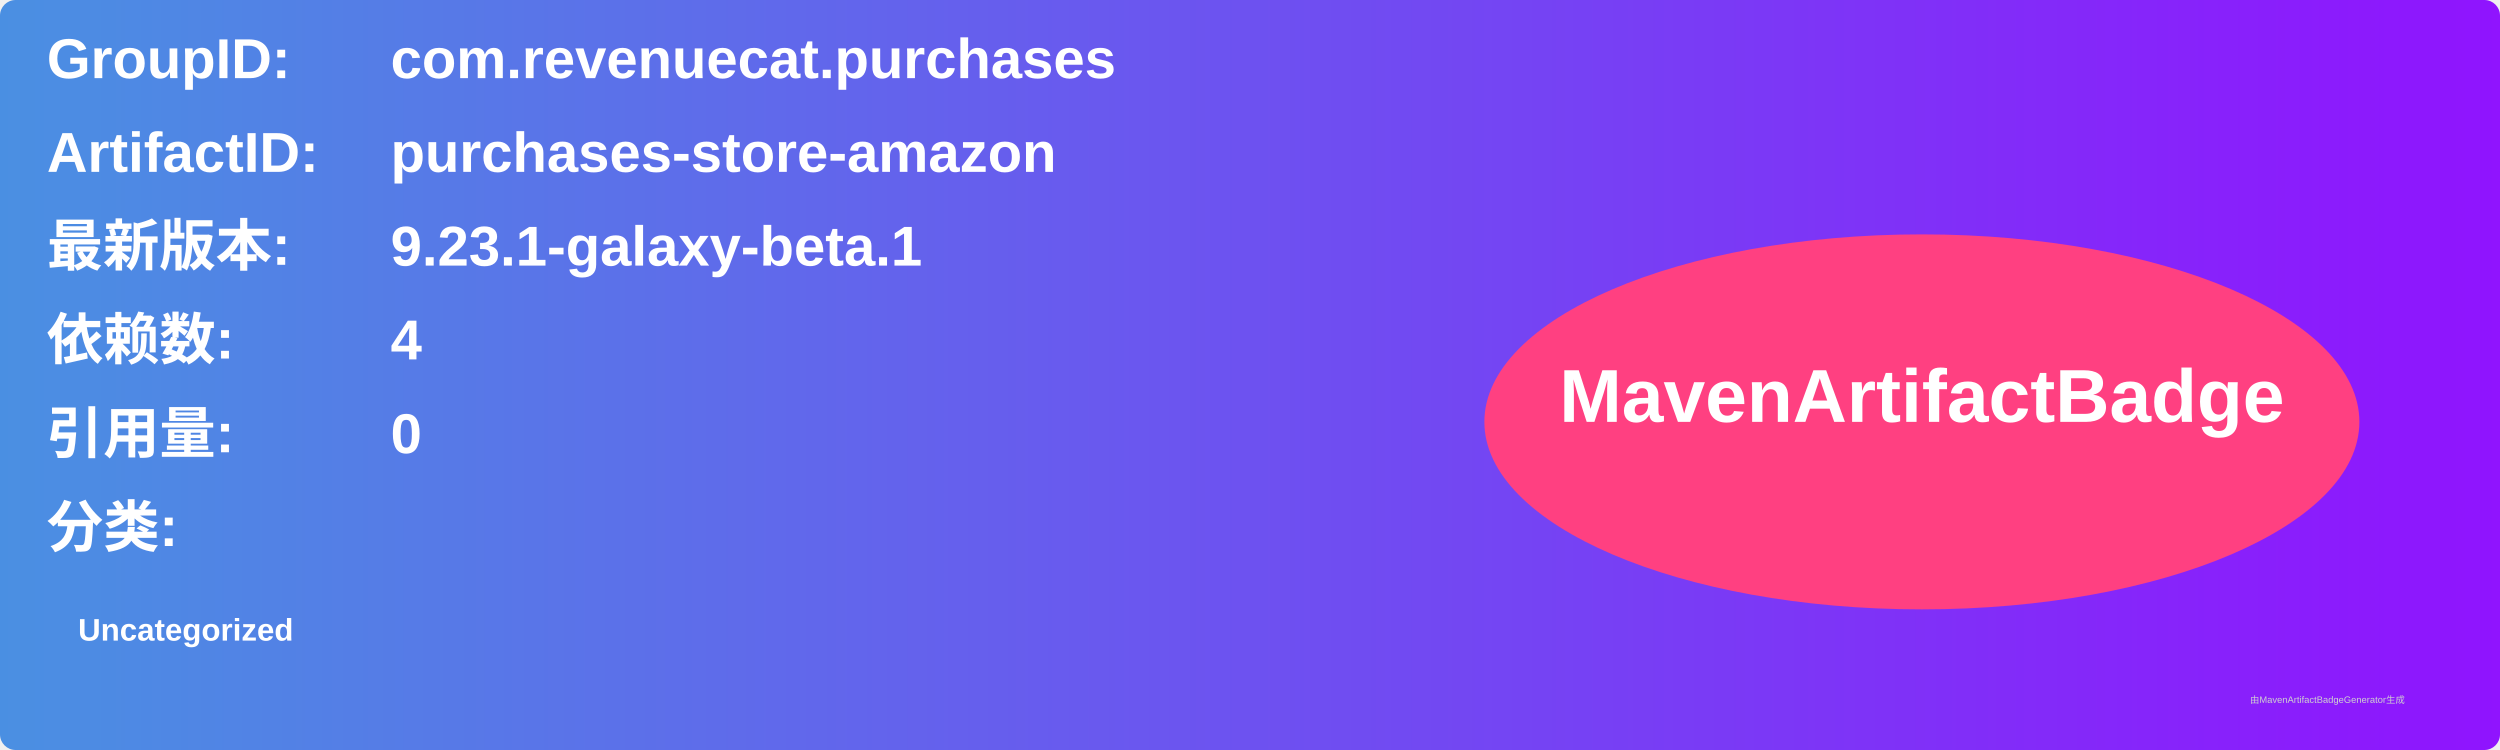
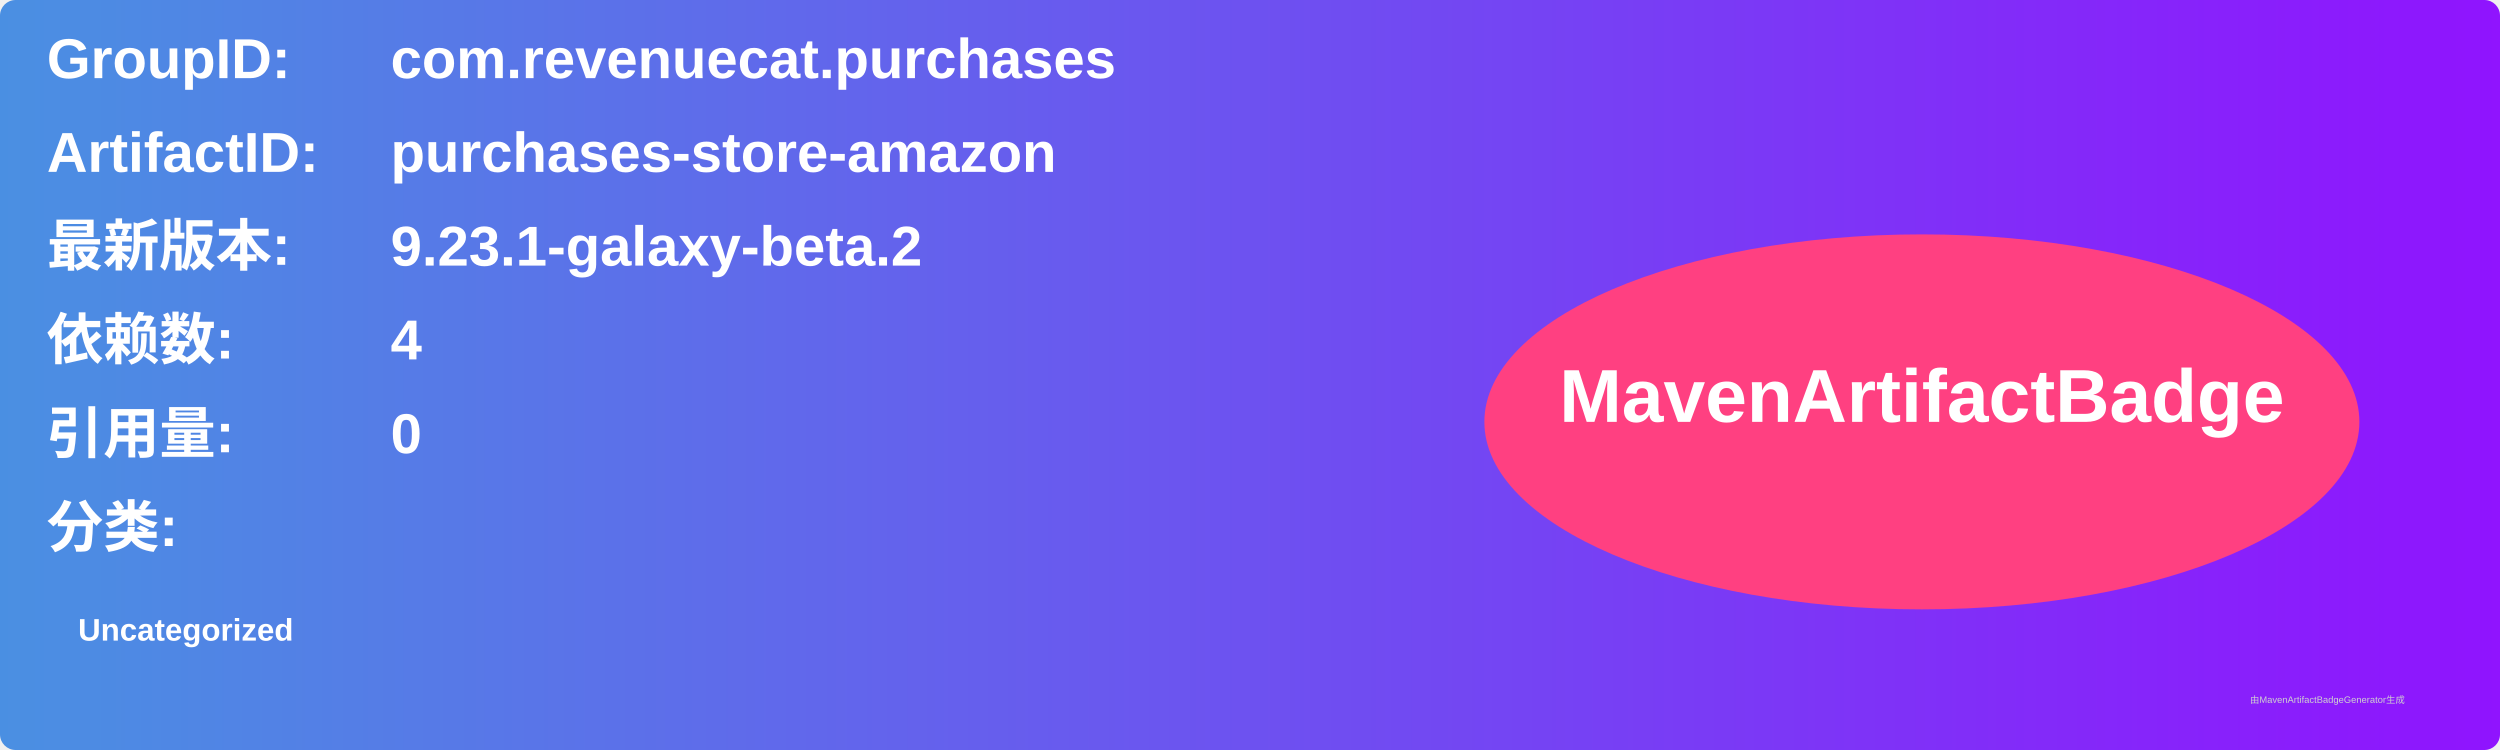
<svg xmlns="http://www.w3.org/2000/svg" width="800" height="240" viewBox="0 0 800 240">
  <linearGradient id="grad" x1="0%" y1="0%" x2="100%" y2="0%">
    <stop offset="0%" stop-color="#4a90e2" />
    <stop offset="100%" stop-color="#9013fe" />
  </linearGradient>
  <rect width="100%" height="100%" rx="5" ry="5" fill="url(#grad)" />
  <g transform="translate(15, 15)">
    <text x="0" y="10" font-family="Arial" font-size="18" fill="white" font-weight="bold" width="260">GroupID:</text>
    <text x="110" y="10" font-family="Arial" font-size="18" fill="white" font-weight="bold" width="460">com.revenuecat.purchases</text>
    <text x="0" y="40" font-family="Arial" font-size="18" fill="white" font-weight="bold" width="260">ArtifactID:</text>
    <text x="110" y="40" font-family="Arial" font-size="18" fill="white" font-weight="bold" width="460">purchases-store-amazon</text>
    <text x="0" y="70" font-family="Arial" font-size="18" fill="white" font-weight="bold">最新版本:</text>
    <text x="110" y="70" font-family="Arial" font-size="18" fill="white" font-weight="bold">
-       <tspan font-weight="bold">9.23.1-galaxy-beta.1</tspan>
+       <tspan font-weight="bold">9.23.1-galaxy-beta.2</tspan>
    </text>
    <text x="0" y="100" font-family="Arial" font-size="18" fill="white" font-weight="bold">依赖数: </text>
    <text x="110" y="100" font-family="Arial" font-size="18" fill="white">
      <tspan font-weight="bold">4</tspan>
    </text>
    <text x="0" y="130" font-family="Arial" font-size="18" fill="white" font-weight="bold">引用量: </text>
    <text x="110" y="130" font-family="Arial" font-size="18" fill="white">
      <tspan font-weight="bold">0</tspan>
    </text>
    <text x="0" y="160" font-family="Arial" font-size="18" fill="white" font-weight="bold">分类:</text>
    <text x="10" y="190" font-family="Arial" font-size="10" fill="white">
      <tspan font-weight="bold">Uncategorized</tspan>
    </text>
    <ellipse cx="600" cy="120" rx="140" ry="60" fill="#ff4081" />
    <text x="600" y="120" text-anchor="middle" font-family="Arial" font-size="24" fill="white" font-weight="bold">MavenArtifactBadge</text>
  </g>
  <text x="720" y="225" font-family="Arial" font-size="3" fill="#d0d0d0">由MavenArtifactBadgeGenerator生成</text>
</svg>
